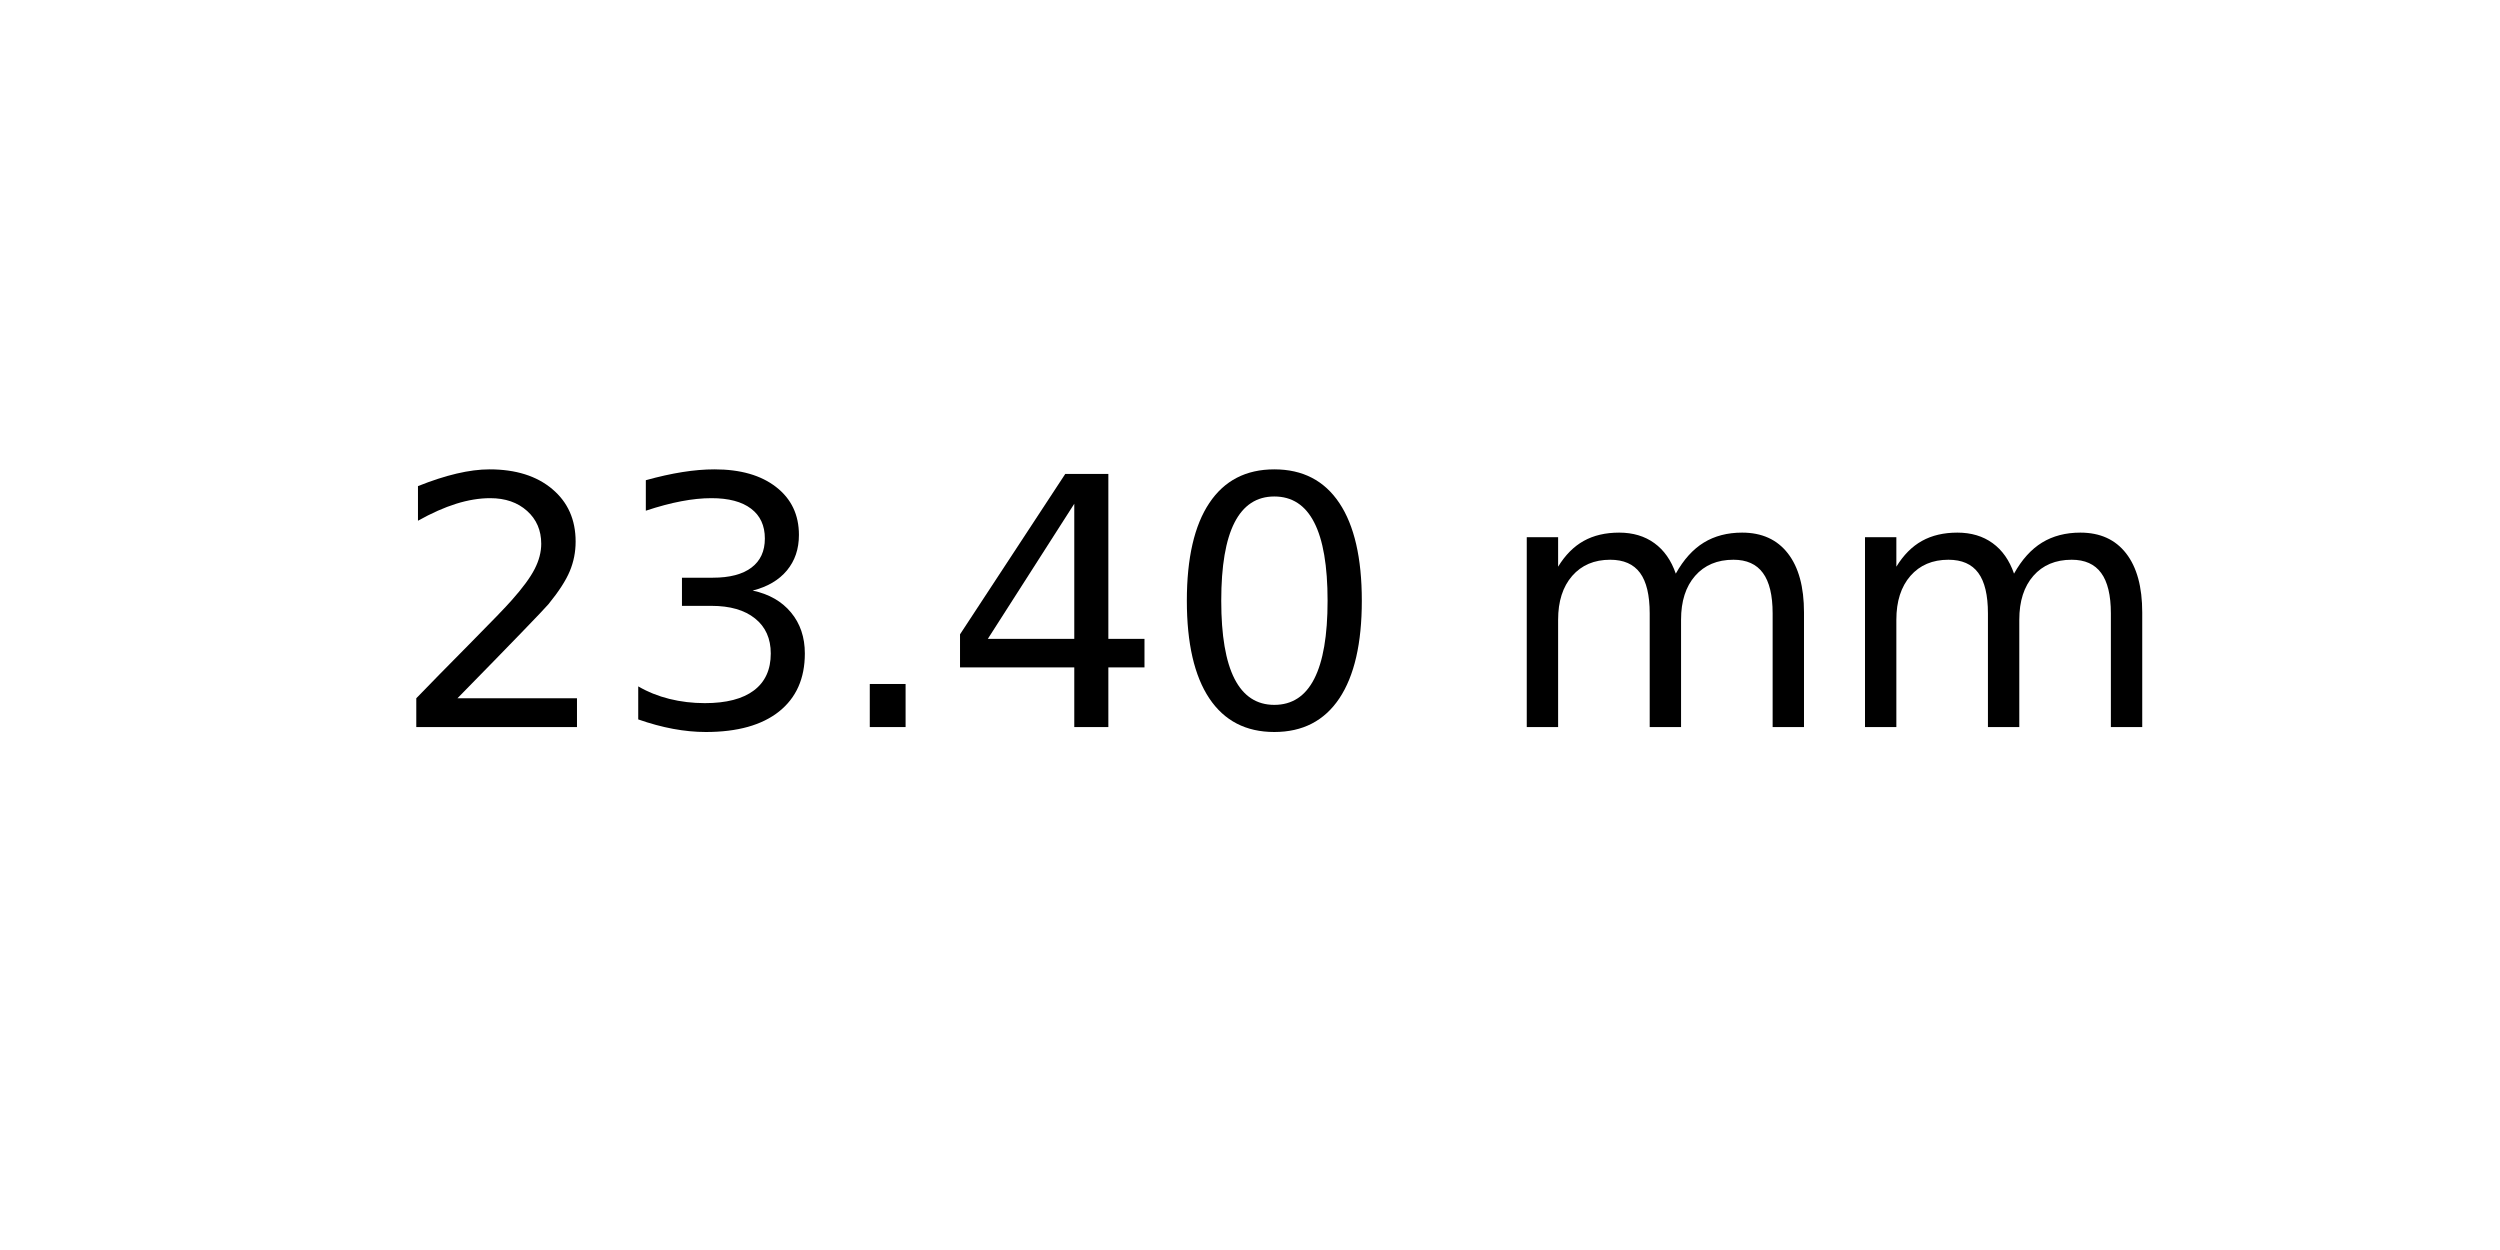
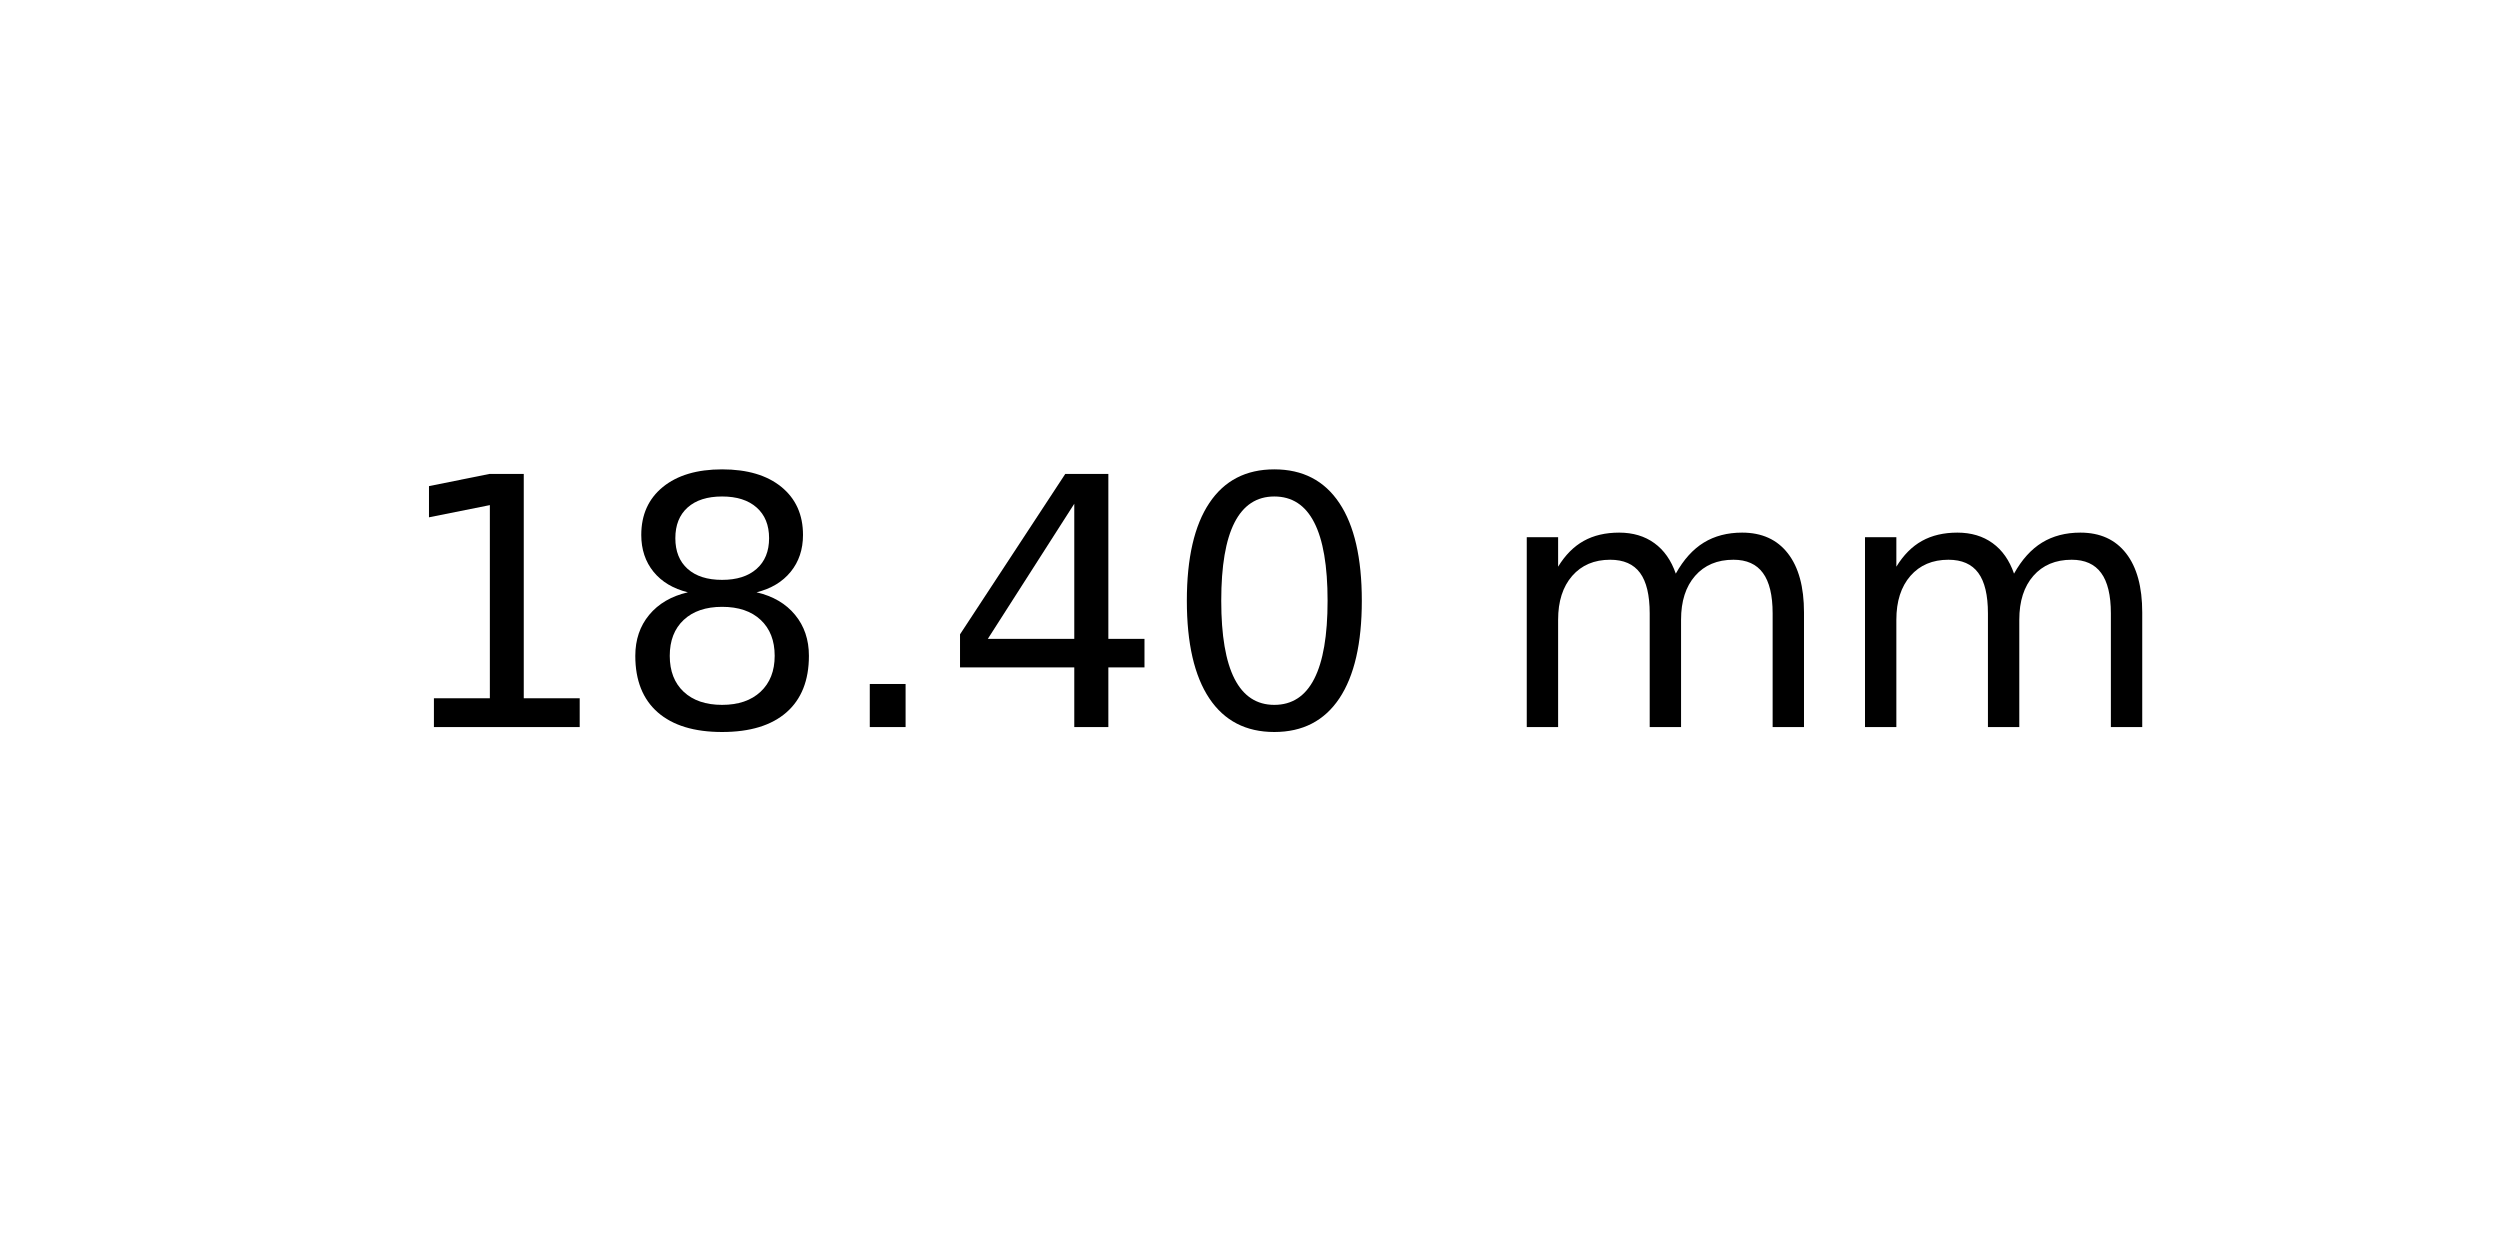
<svg xmlns="http://www.w3.org/2000/svg" xmlns:xlink="http://www.w3.org/1999/xlink" width="72pt" height="36pt" viewBox="0 0 72 36" version="1.1">
  <defs>
    <style type="text/css">*{stroke-linejoin: round; stroke-linecap: butt}</style>
  </defs>
  <g id="figure_1">
    <g id="axes_1">
      <g id="text_1">
        <g transform="translate(11.25625 20.93937) scale(0.1 -0.1)">
          <defs>
-             <path id="DejaVuSans-32" d="M 1228 531  L 3431 531  L 3431 0  L 469 0  L 469 531  Q 828 903 1448 1529  Q 2069 2156 2228 2338  Q 2531 2678 2651 2914  Q 2772 3150 2772 3378  Q 2772 3750 2511 3984  Q 2250 4219 1831 4219  Q 1534 4219 1204 4116  Q 875 4013 500 3803  L 500 4441  Q 881 4594 1212 4672  Q 1544 4750 1819 4750  Q 2544 4750 2975 4387  Q 3406 4025 3406 3419  Q 3406 3131 3298 2873  Q 3191 2616 2906 2266  Q 2828 2175 2409 1742  Q 1991 1309 1228 531  z " transform="scale(0.015625)" />
-             <path id="DejaVuSans-33" d="M 2597 2516  Q 3050 2419 3304 2112  Q 3559 1806 3559 1356  Q 3559 666 3084 287  Q 2609 -91 1734 -91  Q 1441 -91 1130 -33  Q 819 25 488 141  L 488 750  Q 750 597 1062 519  Q 1375 441 1716 441  Q 2309 441 2620 675  Q 2931 909 2931 1356  Q 2931 1769 2642 2001  Q 2353 2234 1838 2234  L 1294 2234  L 1294 2753  L 1863 2753  Q 2328 2753 2575 2939  Q 2822 3125 2822 3475  Q 2822 3834 2567 4026  Q 2313 4219 1838 4219  Q 1578 4219 1281 4162  Q 984 4106 628 3988  L 628 4550  Q 988 4650 1302 4700  Q 1616 4750 1894 4750  Q 2613 4750 3031 4423  Q 3450 4097 3450 3541  Q 3450 3153 3228 2886  Q 3006 2619 2597 2516  z " transform="scale(0.015625)" />
+             <path id="DejaVuSans-31" d="M 794 531  L 1825 531  L 1825 4091  L 703 3866  L 703 4441  L 1819 4666  L 2450 4666  L 2450 531  L 3481 531  L 3481 0  L 794 0  L 794 531  z " transform="scale(0.015625)" />
+             <path id="DejaVuSans-38" d="M 2034 2216  Q 1584 2216 1326 1975  Q 1069 1734 1069 1313  Q 1069 891 1326 650  Q 1584 409 2034 409  Q 2484 409 2743 651  Q 3003 894 3003 1313  Q 3003 1734 2745 1975  Q 2488 2216 2034 2216  z M 1403 2484  Q 997 2584 770 2862  Q 544 3141 544 3541  Q 544 4100 942 4425  Q 1341 4750 2034 4750  Q 2731 4750 3128 4425  Q 3525 4100 3525 3541  Q 3525 3141 3298 2862  Q 3072 2584 2669 2484  Q 3125 2378 3379 2068  Q 3634 1759 3634 1313  Q 3634 634 3220 271  Q 2806 -91 2034 -91  Q 1263 -91 848 271  Q 434 634 434 1313  Q 434 1759 690 2068  Q 947 2378 1403 2484  z M 1172 3481  Q 1172 3119 1398 2916  Q 1625 2713 2034 2713  Q 2441 2713 2670 2916  Q 2900 3119 2900 3481  Q 2900 3844 2670 4047  Q 2441 4250 2034 4250  Q 1625 4250 1398 4047  Q 1172 3844 1172 3481  z " transform="scale(0.015625)" />
            <path id="DejaVuSans-2e" d="M 684 794  L 1344 794  L 1344 0  L 684 0  L 684 794  z " transform="scale(0.015625)" />
            <path id="DejaVuSans-34" d="M 2419 4116  L 825 1625  L 2419 1625  L 2419 4116  z M 2253 4666  L 3047 4666  L 3047 1625  L 3713 1625  L 3713 1100  L 3047 1100  L 3047 0  L 2419 0  L 2419 1100  L 313 1100  L 313 1709  L 2253 4666  z " transform="scale(0.015625)" />
            <path id="DejaVuSans-30" d="M 2034 4250  Q 1547 4250 1301 3770  Q 1056 3291 1056 2328  Q 1056 1369 1301 889  Q 1547 409 2034 409  Q 2525 409 2770 889  Q 3016 1369 3016 2328  Q 3016 3291 2770 3770  Q 2525 4250 2034 4250  z M 2034 4750  Q 2819 4750 3233 4129  Q 3647 3509 3647 2328  Q 3647 1150 3233 529  Q 2819 -91 2034 -91  Q 1250 -91 836 529  Q 422 1150 422 2328  Q 422 3509 836 4129  Q 1250 4750 2034 4750  z " transform="scale(0.015625)" />
            <path id="DejaVuSans-20" transform="scale(0.015625)" />
            <path id="DejaVuSans-6d" d="M 3328 2828  Q 3544 3216 3844 3400  Q 4144 3584 4550 3584  Q 5097 3584 5394 3201  Q 5691 2819 5691 2113  L 5691 0  L 5113 0  L 5113 2094  Q 5113 2597 4934 2840  Q 4756 3084 4391 3084  Q 3944 3084 3684 2787  Q 3425 2491 3425 1978  L 3425 0  L 2847 0  L 2847 2094  Q 2847 2600 2669 2842  Q 2491 3084 2119 3084  Q 1678 3084 1418 2786  Q 1159 2488 1159 1978  L 1159 0  L 581 0  L 581 3500  L 1159 3500  L 1159 2956  Q 1356 3278 1631 3431  Q 1906 3584 2284 3584  Q 2666 3584 2933 3390  Q 3200 3197 3328 2828  z " transform="scale(0.015625)" />
          </defs>
-           <use xlink:href="#DejaVuSans-32" />
-           <use xlink:href="#DejaVuSans-33" x="63.623" />
+           <use xlink:href="#DejaVuSans-31" />
+           <use xlink:href="#DejaVuSans-38" x="63.623" />
          <use xlink:href="#DejaVuSans-2e" x="127.246" />
          <use xlink:href="#DejaVuSans-34" x="159.033" />
          <use xlink:href="#DejaVuSans-30" x="222.656" />
          <use xlink:href="#DejaVuSans-20" x="286.279" />
          <use xlink:href="#DejaVuSans-6d" x="318.066" />
          <use xlink:href="#DejaVuSans-6d" x="415.479" />
        </g>
      </g>
    </g>
  </g>
</svg>
